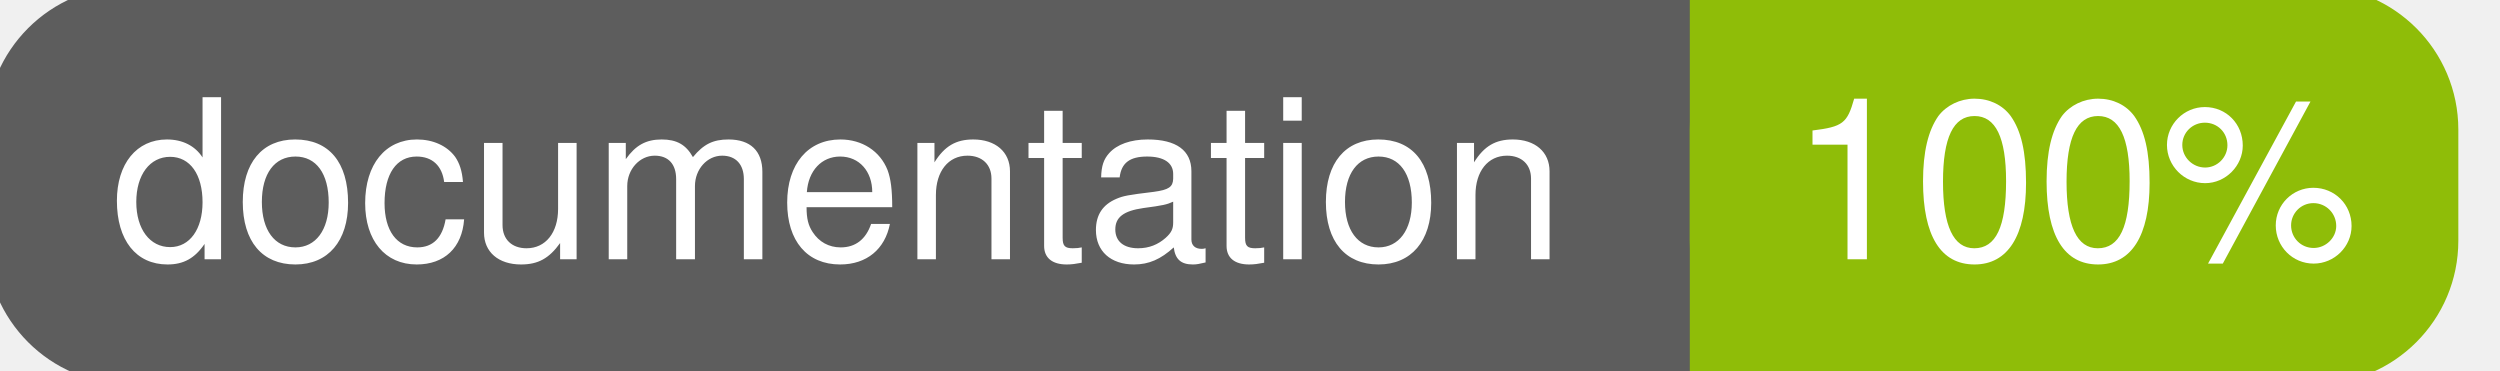
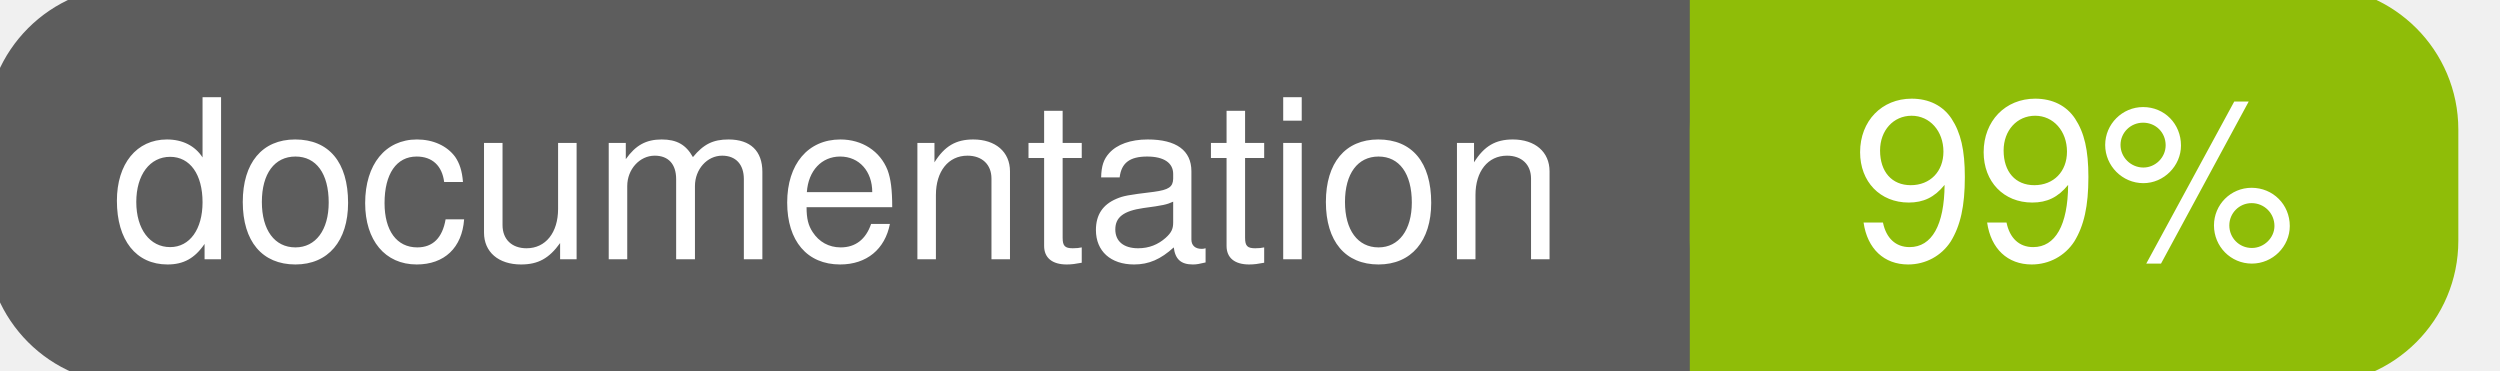
<svg xmlns="http://www.w3.org/2000/svg" width="135" height="20">
  <g>
    <rect id="svg_1" height="20" width="130" y="0" x="0" stroke-width="1.5" stroke="#5d5d5d" fill="#5d5d5d" rx="7" ry="7" />
    <rect id="svg_2" height="20" width="40" y="0" x="92" stroke-width="1.5" stroke="#8fbd08" fill="#8fbd08" rx="7" ry="7" />
    <rect id="svg_3" height="20" width="22" y="0" x="92" stroke-width="1.5" stroke="#8fbd08" fill="#8fbd08" />
    <text xml:space="preserve" text-anchor="start" font-family="Helvetica, Arial, sans-serif" font-size="12" id="svg_4" y="14" x="6" stroke-width="0" stroke="#5d5d5d" fill="#ffffff">documentation</text>
-     <text xml:space="preserve" text-anchor="middle" font-family="Helvetica, Arial, sans-serif" font-size="12" id="svg_5" y="14" x="112" stroke-width="0" stroke="#5d5d5d" fill="#ffffff" style="text-anchor: middle">100%</text>
+     <text xml:space="preserve" text-anchor="middle" font-family="Helvetica, Arial, sans-serif" font-size="12" id="svg_5" y="14" x="112" stroke-width="0" stroke="#5d5d5d" fill="#ffffff" style="text-anchor: middle">99%</text>
  </g>
</svg>
